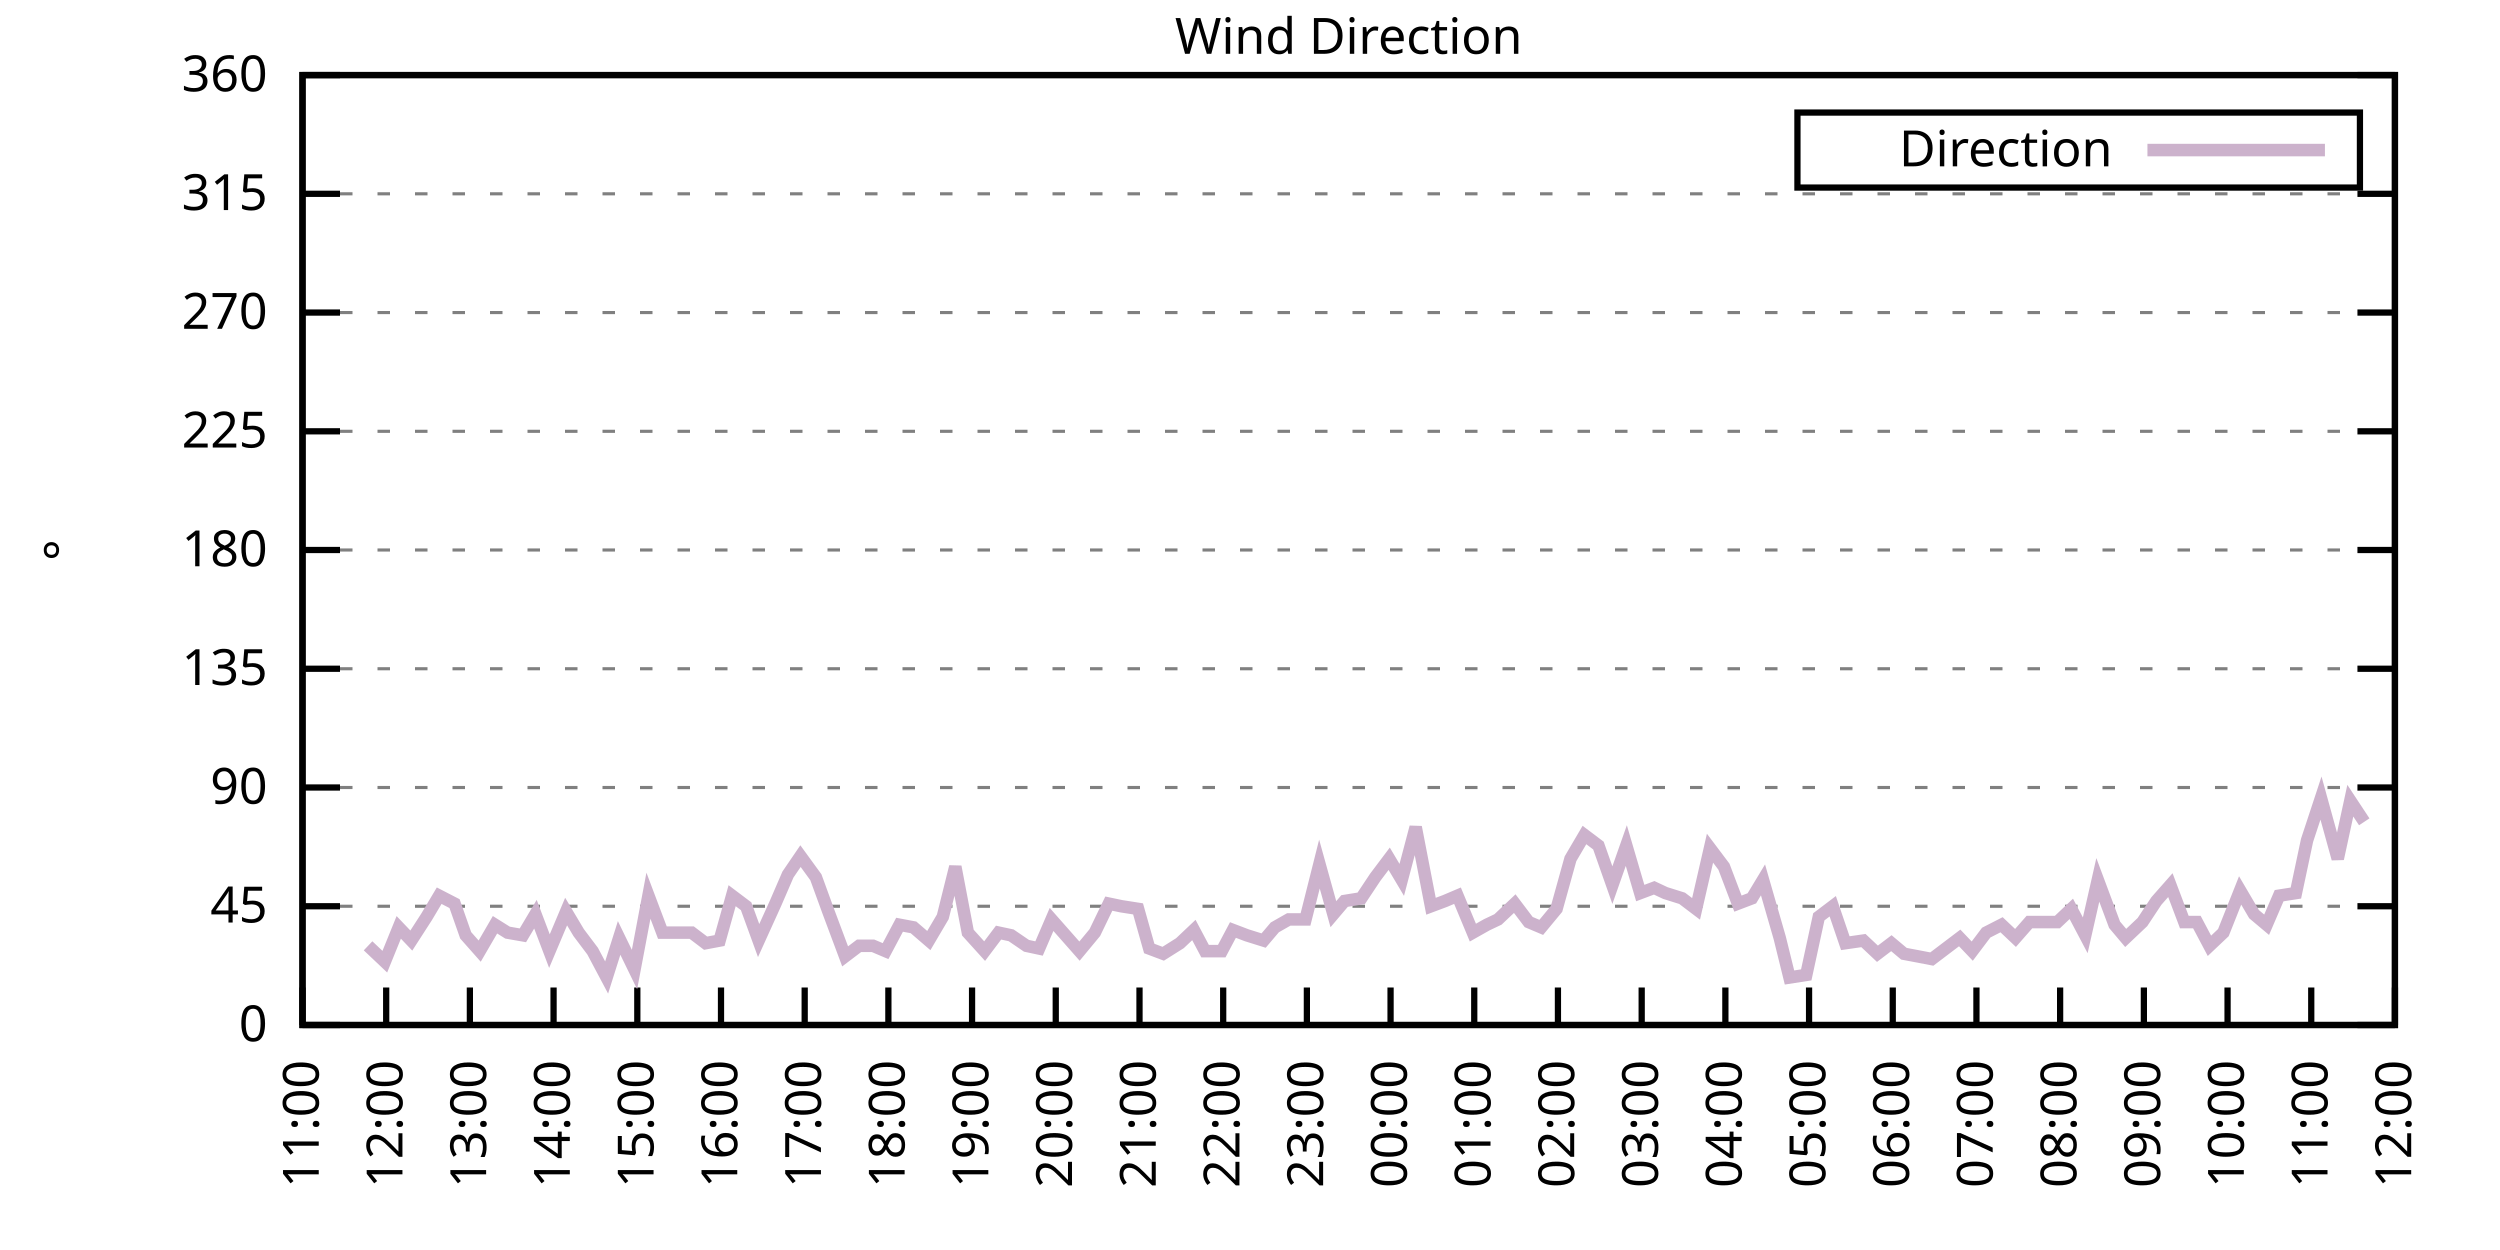
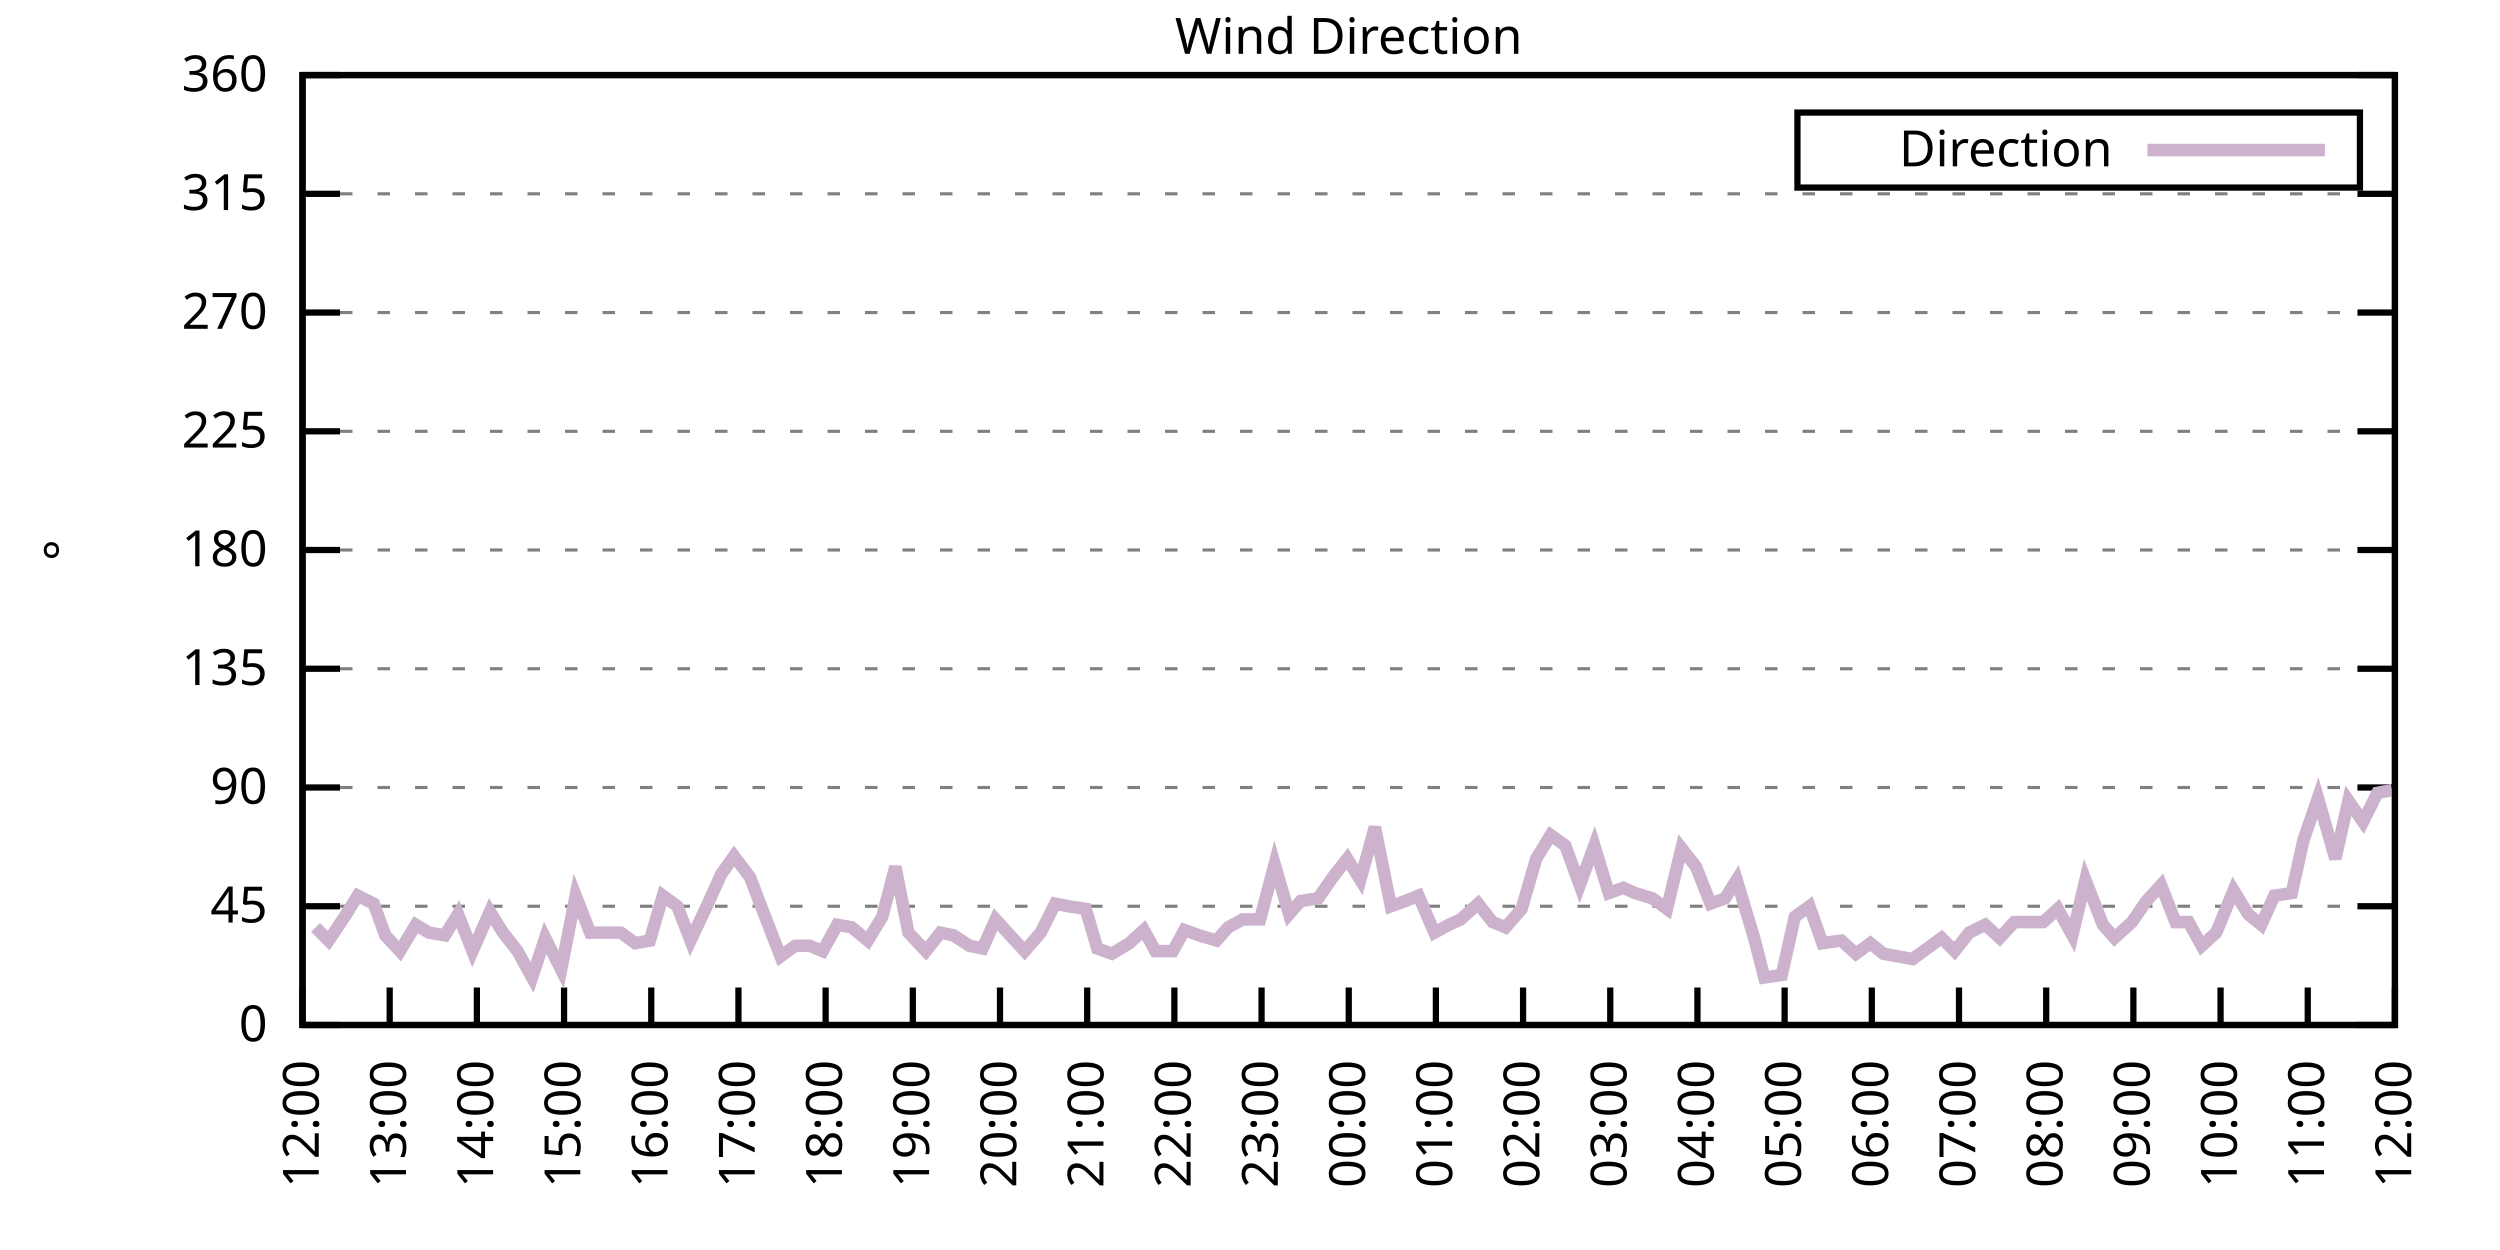
<svg xmlns="http://www.w3.org/2000/svg" xmlns:xlink="http://www.w3.org/1999/xlink" width="400" height="200" viewBox="0 0 400 200">
  <g id="gnuplot_canvas">
    <rect x="0" y="0" width="400" height="200" fill="none" />
    <defs>
      <circle id="gpDot" r="0.5" stroke-width="0.5" stroke="currentColor" />
      <path id="gpPt0" stroke-width="0.333" stroke="currentColor" d="M-1,0 h2 M0,-1 v2" />
      <path id="gpPt1" stroke-width="0.333" stroke="currentColor" d="M-1,-1 L1,1 M1,-1 L-1,1" />
      <path id="gpPt2" stroke-width="0.333" stroke="currentColor" d="M-1,0 L1,0 M0,-1 L0,1 M-1,-1 L1,1 M-1,1 L1,-1" />
      <rect id="gpPt3" stroke-width="0.333" stroke="currentColor" x="-1" y="-1" width="2" height="2" />
      <rect id="gpPt4" stroke-width="0.333" stroke="currentColor" fill="currentColor" x="-1" y="-1" width="2" height="2" />
      <circle id="gpPt5" stroke-width="0.333" stroke="currentColor" cx="0" cy="0" r="1" />
      <use xlink:href="#gpPt5" id="gpPt6" fill="currentColor" stroke="none" />
      <path id="gpPt7" stroke-width="0.333" stroke="currentColor" d="M0,-1.33 L-1.33,0.67 L1.33,0.67 z" />
      <use xlink:href="#gpPt7" id="gpPt8" fill="currentColor" stroke="none" />
      <use xlink:href="#gpPt7" id="gpPt9" stroke="currentColor" transform="rotate(180)" />
      <use xlink:href="#gpPt9" id="gpPt10" fill="currentColor" stroke="none" />
      <use xlink:href="#gpPt3" id="gpPt11" stroke="currentColor" transform="rotate(45)" />
      <use xlink:href="#gpPt11" id="gpPt12" fill="currentColor" stroke="none" />
      <path id="gpPt13" stroke-width="0.333" stroke="currentColor" d="M0,1.330 L1.265,0.411 L0.782,-1.067 L-0.782,-1.076 L-1.265,0.411 z" />
      <use xlink:href="#gpPt13" id="gpPt14" fill="currentColor" stroke="none" />
      <filter id="textbox" filterUnits="objectBoundingBox" x="0" y="0" height="1" width="1">
        <feFlood flood-color="white" flood-opacity="1" result="bgnd" />
        <feComposite in="SourceGraphic" in2="bgnd" operator="atop" />
      </filter>
      <filter id="greybox" filterUnits="objectBoundingBox" x="0" y="0" height="1" width="1">
        <feFlood flood-color="lightgrey" flood-opacity="1" result="grey" />
        <feComposite in="SourceGraphic" in2="grey" operator="atop" />
      </filter>
    </defs>
    <g fill="none" color="white" stroke="currentColor" stroke-width="1.00" stroke-linecap="butt" stroke-linejoin="miter">
</g>
    <g fill="none" color="black" stroke="currentColor" stroke-width="1.00" stroke-linecap="butt" stroke-linejoin="miter">
      <g stroke="none" shape-rendering="crispEdges">
        <polygon fill="rgb(255, 255, 255)" points="48.40,164.00 383.18,164.00 383.18,12.02 48.40,12.02 " />
      </g>
    </g>
    <g fill="none" color="black" stroke="currentColor" stroke-width="1.00" stroke-linecap="butt" stroke-linejoin="miter">
</g>
    <g fill="none" color="black" stroke="black" stroke-width="0.50" stroke-linecap="butt" stroke-linejoin="miter">
</g>
    <g fill="none" color="gray" stroke="currentColor" stroke-width="0.50" stroke-linecap="butt" stroke-linejoin="miter">
      <path stroke="gray" stroke-dasharray="2,4" class="gridline" d="M48.40,164.00 L383.19,164.00  " />
    </g>
    <g fill="none" color="gray" stroke="gray" stroke-width="1.00" stroke-linecap="butt" stroke-linejoin="miter">
</g>
    <g fill="none" color="black" stroke="currentColor" stroke-width="1.00" stroke-linecap="butt" stroke-linejoin="miter">
      <path stroke="black" d="M48.40,164.00 L54.40,164.00 M383.19,164.00 L377.19,164.00  " />
      <g transform="translate(42.80,166.60)" stroke="none" fill="black" font-family="Sans" font-size="8.00" text-anchor="end">
        <text>
          <tspan font-family="Sans"> 0</tspan>
        </text>
      </g>
    </g>
    <g fill="none" color="black" stroke="currentColor" stroke-width="1.00" stroke-linecap="butt" stroke-linejoin="miter">
</g>
    <g fill="none" color="black" stroke="black" stroke-width="0.50" stroke-linecap="butt" stroke-linejoin="miter">
</g>
    <g fill="none" color="gray" stroke="currentColor" stroke-width="0.50" stroke-linecap="butt" stroke-linejoin="miter">
      <path stroke="gray" stroke-dasharray="2,4" class="gridline" d="M48.40,145.00 L383.19,145.00  " />
    </g>
    <g fill="none" color="gray" stroke="gray" stroke-width="1.00" stroke-linecap="butt" stroke-linejoin="miter">
</g>
    <g fill="none" color="black" stroke="currentColor" stroke-width="1.00" stroke-linecap="butt" stroke-linejoin="miter">
      <path stroke="black" d="M48.40,145.00 L54.40,145.00 M383.19,145.00 L377.19,145.00  " />
      <g transform="translate(42.80,147.60)" stroke="none" fill="black" font-family="Sans" font-size="8.00" text-anchor="end">
        <text>
          <tspan font-family="Sans"> 45</tspan>
        </text>
      </g>
    </g>
    <g fill="none" color="black" stroke="currentColor" stroke-width="1.00" stroke-linecap="butt" stroke-linejoin="miter">
</g>
    <g fill="none" color="black" stroke="black" stroke-width="0.50" stroke-linecap="butt" stroke-linejoin="miter">
</g>
    <g fill="none" color="gray" stroke="currentColor" stroke-width="0.50" stroke-linecap="butt" stroke-linejoin="miter">
      <path stroke="gray" stroke-dasharray="2,4" class="gridline" d="M48.40,126.00 L383.19,126.00  " />
    </g>
    <g fill="none" color="gray" stroke="gray" stroke-width="1.00" stroke-linecap="butt" stroke-linejoin="miter">
</g>
    <g fill="none" color="black" stroke="currentColor" stroke-width="1.00" stroke-linecap="butt" stroke-linejoin="miter">
      <path stroke="black" d="M48.40,126.00 L54.40,126.00 M383.19,126.00 L377.19,126.00  " />
      <g transform="translate(42.80,128.60)" stroke="none" fill="black" font-family="Sans" font-size="8.00" text-anchor="end">
        <text>
          <tspan font-family="Sans"> 90</tspan>
        </text>
      </g>
    </g>
    <g fill="none" color="black" stroke="currentColor" stroke-width="1.00" stroke-linecap="butt" stroke-linejoin="miter">
</g>
    <g fill="none" color="black" stroke="black" stroke-width="0.50" stroke-linecap="butt" stroke-linejoin="miter">
</g>
    <g fill="none" color="gray" stroke="currentColor" stroke-width="0.50" stroke-linecap="butt" stroke-linejoin="miter">
      <path stroke="gray" stroke-dasharray="2,4" class="gridline" d="M48.40,107.00 L383.19,107.00  " />
    </g>
    <g fill="none" color="gray" stroke="gray" stroke-width="1.00" stroke-linecap="butt" stroke-linejoin="miter">
</g>
    <g fill="none" color="black" stroke="currentColor" stroke-width="1.00" stroke-linecap="butt" stroke-linejoin="miter">
      <path stroke="black" d="M48.40,107.00 L54.40,107.00 M383.19,107.00 L377.19,107.00  " />
      <g transform="translate(42.80,109.60)" stroke="none" fill="black" font-family="Sans" font-size="8.00" text-anchor="end">
        <text>
          <tspan font-family="Sans"> 135</tspan>
        </text>
      </g>
    </g>
    <g fill="none" color="black" stroke="currentColor" stroke-width="1.00" stroke-linecap="butt" stroke-linejoin="miter">
</g>
    <g fill="none" color="black" stroke="black" stroke-width="0.50" stroke-linecap="butt" stroke-linejoin="miter">
</g>
    <g fill="none" color="gray" stroke="currentColor" stroke-width="0.50" stroke-linecap="butt" stroke-linejoin="miter">
      <path stroke="gray" stroke-dasharray="2,4" class="gridline" d="M48.40,88.00 L383.19,88.00  " />
    </g>
    <g fill="none" color="gray" stroke="gray" stroke-width="1.00" stroke-linecap="butt" stroke-linejoin="miter">
</g>
    <g fill="none" color="black" stroke="currentColor" stroke-width="1.00" stroke-linecap="butt" stroke-linejoin="miter">
      <path stroke="black" d="M48.40,88.00 L54.40,88.00 M383.19,88.00 L377.19,88.00  " />
      <g transform="translate(42.80,90.60)" stroke="none" fill="black" font-family="Sans" font-size="8.00" text-anchor="end">
        <text>
          <tspan font-family="Sans"> 180</tspan>
        </text>
      </g>
    </g>
    <g fill="none" color="black" stroke="currentColor" stroke-width="1.00" stroke-linecap="butt" stroke-linejoin="miter">
</g>
    <g fill="none" color="black" stroke="black" stroke-width="0.50" stroke-linecap="butt" stroke-linejoin="miter">
</g>
    <g fill="none" color="gray" stroke="currentColor" stroke-width="0.50" stroke-linecap="butt" stroke-linejoin="miter">
      <path stroke="gray" stroke-dasharray="2,4" class="gridline" d="M48.40,69.01 L383.19,69.01  " />
    </g>
    <g fill="none" color="gray" stroke="gray" stroke-width="1.00" stroke-linecap="butt" stroke-linejoin="miter">
</g>
    <g fill="none" color="black" stroke="currentColor" stroke-width="1.00" stroke-linecap="butt" stroke-linejoin="miter">
      <path stroke="black" d="M48.40,69.01 L54.40,69.01 M383.19,69.01 L377.19,69.01  " />
      <g transform="translate(42.80,71.61)" stroke="none" fill="black" font-family="Sans" font-size="8.00" text-anchor="end">
        <text>
          <tspan font-family="Sans"> 225</tspan>
        </text>
      </g>
    </g>
    <g fill="none" color="black" stroke="currentColor" stroke-width="1.00" stroke-linecap="butt" stroke-linejoin="miter">
</g>
    <g fill="none" color="black" stroke="black" stroke-width="0.50" stroke-linecap="butt" stroke-linejoin="miter">
</g>
    <g fill="none" color="gray" stroke="currentColor" stroke-width="0.50" stroke-linecap="butt" stroke-linejoin="miter">
      <path stroke="gray" stroke-dasharray="2,4" class="gridline" d="M48.40,50.01 L383.19,50.01  " />
    </g>
    <g fill="none" color="gray" stroke="gray" stroke-width="1.00" stroke-linecap="butt" stroke-linejoin="miter">
</g>
    <g fill="none" color="black" stroke="currentColor" stroke-width="1.00" stroke-linecap="butt" stroke-linejoin="miter">
      <path stroke="black" d="M48.40,50.01 L54.40,50.01 M383.19,50.01 L377.19,50.01  " />
      <g transform="translate(42.80,52.61)" stroke="none" fill="black" font-family="Sans" font-size="8.00" text-anchor="end">
        <text>
          <tspan font-family="Sans"> 270</tspan>
        </text>
      </g>
    </g>
    <g fill="none" color="black" stroke="currentColor" stroke-width="1.00" stroke-linecap="butt" stroke-linejoin="miter">
</g>
    <g fill="none" color="black" stroke="black" stroke-width="0.50" stroke-linecap="butt" stroke-linejoin="miter">
</g>
    <g fill="none" color="gray" stroke="currentColor" stroke-width="0.50" stroke-linecap="butt" stroke-linejoin="miter">
      <path stroke="gray" stroke-dasharray="2,4" class="gridline" d="M48.40,31.01 L383.19,31.01  " />
    </g>
    <g fill="none" color="gray" stroke="gray" stroke-width="1.00" stroke-linecap="butt" stroke-linejoin="miter">
</g>
    <g fill="none" color="black" stroke="currentColor" stroke-width="1.00" stroke-linecap="butt" stroke-linejoin="miter">
      <path stroke="black" d="M48.40,31.01 L54.40,31.01 M383.19,31.01 L377.19,31.01  " />
      <g transform="translate(42.80,33.61)" stroke="none" fill="black" font-family="Sans" font-size="8.00" text-anchor="end">
        <text>
          <tspan font-family="Sans"> 315</tspan>
        </text>
      </g>
    </g>
    <g fill="none" color="black" stroke="currentColor" stroke-width="1.00" stroke-linecap="butt" stroke-linejoin="miter">
</g>
    <g fill="none" color="black" stroke="black" stroke-width="0.50" stroke-linecap="butt" stroke-linejoin="miter">
</g>
    <g fill="none" color="gray" stroke="currentColor" stroke-width="0.50" stroke-linecap="butt" stroke-linejoin="miter">
      <path stroke="gray" stroke-dasharray="2,4" class="gridline" d="M48.40,12.01 L383.19,12.01  " />
    </g>
    <g fill="none" color="gray" stroke="gray" stroke-width="1.00" stroke-linecap="butt" stroke-linejoin="miter">
</g>
    <g fill="none" color="black" stroke="currentColor" stroke-width="1.00" stroke-linecap="butt" stroke-linejoin="miter">
      <path stroke="black" d="M48.40,12.01 L54.40,12.01 M383.19,12.01 L377.19,12.01  " />
      <g transform="translate(42.80,14.61)" stroke="none" fill="black" font-family="Sans" font-size="8.00" text-anchor="end">
        <text>
          <tspan font-family="Sans"> 360</tspan>
        </text>
      </g>
    </g>
    <g fill="none" color="black" stroke="currentColor" stroke-width="1.00" stroke-linecap="butt" stroke-linejoin="miter">
      <path stroke="black" d="M48.40,164.00 L48.40,158.00  " />
      <g transform="translate(51.00,169.60) rotate(270.00)" stroke="none" fill="black" font-family="Sans" font-size="8.00" text-anchor="end">
        <text>
-           <tspan font-family="Sans">11:00</tspan>
-         </text>
-       </g>
-     </g>
-     <g fill="none" color="black" stroke="currentColor" stroke-width="1.00" stroke-linecap="butt" stroke-linejoin="miter">
-       <path stroke="black" d="M61.79,164.00 L61.79,158.00  " />
-       <g transform="translate(64.39,169.60) rotate(270.00)" stroke="none" fill="black" font-family="Sans" font-size="8.00" text-anchor="end">
-         <text>
          <tspan font-family="Sans">12:00</tspan>
        </text>
      </g>
    </g>
    <g fill="none" color="black" stroke="currentColor" stroke-width="1.00" stroke-linecap="butt" stroke-linejoin="miter">
-       <path stroke="black" d="M75.18,164.00 L75.18,158.00  " />
-       <g transform="translate(77.78,169.60) rotate(270.00)" stroke="none" fill="black" font-family="Sans" font-size="8.00" text-anchor="end">
+       <path stroke="black" d="M62.35,164.00 L62.35,158.00  " />
+       <g transform="translate(64.95,169.60) rotate(270.00)" stroke="none" fill="black" font-family="Sans" font-size="8.00" text-anchor="end">
        <text>
          <tspan font-family="Sans">13:00</tspan>
        </text>
      </g>
    </g>
    <g fill="none" color="black" stroke="currentColor" stroke-width="1.00" stroke-linecap="butt" stroke-linejoin="miter">
-       <path stroke="black" d="M88.57,164.00 L88.57,158.00  " />
-       <g transform="translate(91.17,169.60) rotate(270.00)" stroke="none" fill="black" font-family="Sans" font-size="8.00" text-anchor="end">
+       <path stroke="black" d="M76.30,164.00 L76.30,158.00  " />
+       <g transform="translate(78.90,169.60) rotate(270.00)" stroke="none" fill="black" font-family="Sans" font-size="8.00" text-anchor="end">
        <text>
          <tspan font-family="Sans">14:00</tspan>
        </text>
      </g>
    </g>
    <g fill="none" color="black" stroke="currentColor" stroke-width="1.00" stroke-linecap="butt" stroke-linejoin="miter">
-       <path stroke="black" d="M101.97,164.00 L101.97,158.00  " />
-       <g transform="translate(104.57,169.60) rotate(270.00)" stroke="none" fill="black" font-family="Sans" font-size="8.00" text-anchor="end">
+       <path stroke="black" d="M90.25,164.00 L90.25,158.00  " />
+       <g transform="translate(92.85,169.60) rotate(270.00)" stroke="none" fill="black" font-family="Sans" font-size="8.00" text-anchor="end">
        <text>
          <tspan font-family="Sans">15:00</tspan>
        </text>
      </g>
    </g>
    <g fill="none" color="black" stroke="currentColor" stroke-width="1.00" stroke-linecap="butt" stroke-linejoin="miter">
-       <path stroke="black" d="M115.36,164.00 L115.36,158.00  " />
-       <g transform="translate(117.96,169.60) rotate(270.00)" stroke="none" fill="black" font-family="Sans" font-size="8.00" text-anchor="end">
+       <path stroke="black" d="M104.20,164.00 L104.20,158.00  " />
+       <g transform="translate(106.80,169.60) rotate(270.00)" stroke="none" fill="black" font-family="Sans" font-size="8.00" text-anchor="end">
        <text>
          <tspan font-family="Sans">16:00</tspan>
        </text>
      </g>
    </g>
    <g fill="none" color="black" stroke="currentColor" stroke-width="1.00" stroke-linecap="butt" stroke-linejoin="miter">
-       <path stroke="black" d="M128.75,164.00 L128.75,158.00  " />
-       <g transform="translate(131.35,169.60) rotate(270.00)" stroke="none" fill="black" font-family="Sans" font-size="8.00" text-anchor="end">
+       <path stroke="black" d="M118.15,164.00 L118.15,158.00  " />
+       <g transform="translate(120.75,169.60) rotate(270.00)" stroke="none" fill="black" font-family="Sans" font-size="8.00" text-anchor="end">
        <text>
          <tspan font-family="Sans">17:00</tspan>
        </text>
      </g>
    </g>
    <g fill="none" color="black" stroke="currentColor" stroke-width="1.00" stroke-linecap="butt" stroke-linejoin="miter">
-       <path stroke="black" d="M142.14,164.00 L142.14,158.00  " />
-       <g transform="translate(144.74,169.60) rotate(270.00)" stroke="none" fill="black" font-family="Sans" font-size="8.00" text-anchor="end">
+       <path stroke="black" d="M132.10,164.00 L132.10,158.00  " />
+       <g transform="translate(134.70,169.60) rotate(270.00)" stroke="none" fill="black" font-family="Sans" font-size="8.00" text-anchor="end">
        <text>
          <tspan font-family="Sans">18:00</tspan>
        </text>
      </g>
    </g>
    <g fill="none" color="black" stroke="currentColor" stroke-width="1.00" stroke-linecap="butt" stroke-linejoin="miter">
-       <path stroke="black" d="M155.53,164.00 L155.53,158.00  " />
-       <g transform="translate(158.13,169.60) rotate(270.00)" stroke="none" fill="black" font-family="Sans" font-size="8.00" text-anchor="end">
+       <path stroke="black" d="M146.05,164.00 L146.05,158.00  " />
+       <g transform="translate(148.65,169.60) rotate(270.00)" stroke="none" fill="black" font-family="Sans" font-size="8.00" text-anchor="end">
        <text>
          <tspan font-family="Sans">19:00</tspan>
        </text>
      </g>
    </g>
    <g fill="none" color="black" stroke="currentColor" stroke-width="1.00" stroke-linecap="butt" stroke-linejoin="miter">
-       <path stroke="black" d="M168.92,164.00 L168.92,158.00  " />
-       <g transform="translate(171.52,169.60) rotate(270.00)" stroke="none" fill="black" font-family="Sans" font-size="8.00" text-anchor="end">
+       <path stroke="black" d="M160.00,164.00 L160.00,158.00  " />
+       <g transform="translate(162.60,169.60) rotate(270.00)" stroke="none" fill="black" font-family="Sans" font-size="8.00" text-anchor="end">
        <text>
          <tspan font-family="Sans">20:00</tspan>
        </text>
      </g>
    </g>
    <g fill="none" color="black" stroke="currentColor" stroke-width="1.00" stroke-linecap="butt" stroke-linejoin="miter">
-       <path stroke="black" d="M182.32,164.00 L182.32,158.00  " />
-       <g transform="translate(184.92,169.60) rotate(270.00)" stroke="none" fill="black" font-family="Sans" font-size="8.00" text-anchor="end">
+       <path stroke="black" d="M173.95,164.00 L173.95,158.00  " />
+       <g transform="translate(176.55,169.60) rotate(270.00)" stroke="none" fill="black" font-family="Sans" font-size="8.00" text-anchor="end">
        <text>
          <tspan font-family="Sans">21:00</tspan>
        </text>
      </g>
    </g>
    <g fill="none" color="black" stroke="currentColor" stroke-width="1.00" stroke-linecap="butt" stroke-linejoin="miter">
-       <path stroke="black" d="M195.71,164.00 L195.71,158.00  " />
-       <g transform="translate(198.31,169.60) rotate(270.00)" stroke="none" fill="black" font-family="Sans" font-size="8.00" text-anchor="end">
+       <path stroke="black" d="M187.90,164.00 L187.90,158.00  " />
+       <g transform="translate(190.50,169.60) rotate(270.00)" stroke="none" fill="black" font-family="Sans" font-size="8.00" text-anchor="end">
        <text>
          <tspan font-family="Sans">22:00</tspan>
        </text>
      </g>
    </g>
    <g fill="none" color="black" stroke="currentColor" stroke-width="1.00" stroke-linecap="butt" stroke-linejoin="miter">
-       <path stroke="black" d="M209.10,164.00 L209.10,158.00  " />
-       <g transform="translate(211.70,169.60) rotate(270.00)" stroke="none" fill="black" font-family="Sans" font-size="8.00" text-anchor="end">
+       <path stroke="black" d="M201.85,164.00 L201.85,158.00  " />
+       <g transform="translate(204.45,169.60) rotate(270.00)" stroke="none" fill="black" font-family="Sans" font-size="8.00" text-anchor="end">
        <text>
          <tspan font-family="Sans">23:00</tspan>
        </text>
      </g>
    </g>
    <g fill="none" color="black" stroke="currentColor" stroke-width="1.00" stroke-linecap="butt" stroke-linejoin="miter">
-       <path stroke="black" d="M222.49,164.00 L222.49,158.00  " />
-       <g transform="translate(225.09,169.60) rotate(270.00)" stroke="none" fill="black" font-family="Sans" font-size="8.00" text-anchor="end">
+       <path stroke="black" d="M215.80,164.00 L215.80,158.00  " />
+       <g transform="translate(218.40,169.60) rotate(270.00)" stroke="none" fill="black" font-family="Sans" font-size="8.00" text-anchor="end">
        <text>
          <tspan font-family="Sans">00:00</tspan>
        </text>
      </g>
    </g>
    <g fill="none" color="black" stroke="currentColor" stroke-width="1.00" stroke-linecap="butt" stroke-linejoin="miter">
-       <path stroke="black" d="M235.88,164.00 L235.88,158.00  " />
-       <g transform="translate(238.48,169.60) rotate(270.00)" stroke="none" fill="black" font-family="Sans" font-size="8.00" text-anchor="end">
+       <path stroke="black" d="M229.74,164.00 L229.74,158.00  " />
+       <g transform="translate(232.34,169.60) rotate(270.00)" stroke="none" fill="black" font-family="Sans" font-size="8.00" text-anchor="end">
        <text>
          <tspan font-family="Sans">01:00</tspan>
        </text>
      </g>
    </g>
    <g fill="none" color="black" stroke="currentColor" stroke-width="1.00" stroke-linecap="butt" stroke-linejoin="miter">
-       <path stroke="black" d="M249.27,164.00 L249.27,158.00  " />
-       <g transform="translate(251.87,169.60) rotate(270.00)" stroke="none" fill="black" font-family="Sans" font-size="8.00" text-anchor="end">
+       <path stroke="black" d="M243.69,164.00 L243.69,158.00  " />
+       <g transform="translate(246.29,169.60) rotate(270.00)" stroke="none" fill="black" font-family="Sans" font-size="8.00" text-anchor="end">
        <text>
          <tspan font-family="Sans">02:00</tspan>
        </text>
      </g>
    </g>
    <g fill="none" color="black" stroke="currentColor" stroke-width="1.00" stroke-linecap="butt" stroke-linejoin="miter">
-       <path stroke="black" d="M262.67,164.00 L262.67,158.00  " />
-       <g transform="translate(265.27,169.60) rotate(270.00)" stroke="none" fill="black" font-family="Sans" font-size="8.00" text-anchor="end">
+       <path stroke="black" d="M257.64,164.00 L257.64,158.00  " />
+       <g transform="translate(260.24,169.60) rotate(270.00)" stroke="none" fill="black" font-family="Sans" font-size="8.00" text-anchor="end">
        <text>
          <tspan font-family="Sans">03:00</tspan>
        </text>
      </g>
    </g>
    <g fill="none" color="black" stroke="currentColor" stroke-width="1.00" stroke-linecap="butt" stroke-linejoin="miter">
-       <path stroke="black" d="M276.06,164.00 L276.06,158.00  " />
-       <g transform="translate(278.66,169.60) rotate(270.00)" stroke="none" fill="black" font-family="Sans" font-size="8.00" text-anchor="end">
+       <path stroke="black" d="M271.59,164.00 L271.59,158.00  " />
+       <g transform="translate(274.19,169.60) rotate(270.00)" stroke="none" fill="black" font-family="Sans" font-size="8.00" text-anchor="end">
        <text>
          <tspan font-family="Sans">04:00</tspan>
        </text>
      </g>
    </g>
    <g fill="none" color="black" stroke="currentColor" stroke-width="1.00" stroke-linecap="butt" stroke-linejoin="miter">
-       <path stroke="black" d="M289.45,164.00 L289.45,158.00  " />
-       <g transform="translate(292.05,169.60) rotate(270.00)" stroke="none" fill="black" font-family="Sans" font-size="8.00" text-anchor="end">
+       <path stroke="black" d="M285.54,164.00 L285.54,158.00  " />
+       <g transform="translate(288.14,169.60) rotate(270.00)" stroke="none" fill="black" font-family="Sans" font-size="8.00" text-anchor="end">
        <text>
          <tspan font-family="Sans">05:00</tspan>
        </text>
      </g>
    </g>
    <g fill="none" color="black" stroke="currentColor" stroke-width="1.00" stroke-linecap="butt" stroke-linejoin="miter">
-       <path stroke="black" d="M302.84,164.00 L302.84,158.00  " />
-       <g transform="translate(305.44,169.60) rotate(270.00)" stroke="none" fill="black" font-family="Sans" font-size="8.00" text-anchor="end">
+       <path stroke="black" d="M299.49,164.00 L299.49,158.00  " />
+       <g transform="translate(302.09,169.60) rotate(270.00)" stroke="none" fill="black" font-family="Sans" font-size="8.00" text-anchor="end">
        <text>
          <tspan font-family="Sans">06:00</tspan>
        </text>
      </g>
    </g>
    <g fill="none" color="black" stroke="currentColor" stroke-width="1.00" stroke-linecap="butt" stroke-linejoin="miter">
-       <path stroke="black" d="M316.23,164.00 L316.23,158.00  " />
-       <g transform="translate(318.83,169.60) rotate(270.00)" stroke="none" fill="black" font-family="Sans" font-size="8.00" text-anchor="end">
+       <path stroke="black" d="M313.44,164.00 L313.44,158.00  " />
+       <g transform="translate(316.04,169.60) rotate(270.00)" stroke="none" fill="black" font-family="Sans" font-size="8.00" text-anchor="end">
        <text>
          <tspan font-family="Sans">07:00</tspan>
        </text>
      </g>
    </g>
    <g fill="none" color="black" stroke="currentColor" stroke-width="1.00" stroke-linecap="butt" stroke-linejoin="miter">
-       <path stroke="black" d="M329.62,164.00 L329.62,158.00  " />
-       <g transform="translate(332.22,169.60) rotate(270.00)" stroke="none" fill="black" font-family="Sans" font-size="8.00" text-anchor="end">
+       <path stroke="black" d="M327.39,164.00 L327.39,158.00  " />
+       <g transform="translate(329.99,169.60) rotate(270.00)" stroke="none" fill="black" font-family="Sans" font-size="8.00" text-anchor="end">
        <text>
          <tspan font-family="Sans">08:00</tspan>
        </text>
      </g>
    </g>
    <g fill="none" color="black" stroke="currentColor" stroke-width="1.00" stroke-linecap="butt" stroke-linejoin="miter">
-       <path stroke="black" d="M343.02,164.00 L343.02,158.00  " />
-       <g transform="translate(345.62,169.60) rotate(270.00)" stroke="none" fill="black" font-family="Sans" font-size="8.00" text-anchor="end">
+       <path stroke="black" d="M341.34,164.00 L341.34,158.00  " />
+       <g transform="translate(343.94,169.60) rotate(270.00)" stroke="none" fill="black" font-family="Sans" font-size="8.00" text-anchor="end">
        <text>
          <tspan font-family="Sans">09:00</tspan>
        </text>
      </g>
    </g>
    <g fill="none" color="black" stroke="currentColor" stroke-width="1.00" stroke-linecap="butt" stroke-linejoin="miter">
-       <path stroke="black" d="M356.41,164.00 L356.41,158.00  " />
-       <g transform="translate(359.01,169.60) rotate(270.00)" stroke="none" fill="black" font-family="Sans" font-size="8.00" text-anchor="end">
+       <path stroke="black" d="M355.29,164.00 L355.29,158.00  " />
+       <g transform="translate(357.89,169.60) rotate(270.00)" stroke="none" fill="black" font-family="Sans" font-size="8.00" text-anchor="end">
        <text>
          <tspan font-family="Sans">10:00</tspan>
        </text>
      </g>
    </g>
    <g fill="none" color="black" stroke="currentColor" stroke-width="1.00" stroke-linecap="butt" stroke-linejoin="miter">
-       <path stroke="black" d="M369.80,164.00 L369.80,158.00  " />
-       <g transform="translate(372.40,169.60) rotate(270.00)" stroke="none" fill="black" font-family="Sans" font-size="8.00" text-anchor="end">
+       <path stroke="black" d="M369.24,164.00 L369.24,158.00  " />
+       <g transform="translate(371.84,169.60) rotate(270.00)" stroke="none" fill="black" font-family="Sans" font-size="8.00" text-anchor="end">
        <text>
          <tspan font-family="Sans">11:00</tspan>
        </text>
      </g>
    </g>
    <g fill="none" color="black" stroke="currentColor" stroke-width="1.00" stroke-linecap="butt" stroke-linejoin="miter">
      <path stroke="black" d="M383.19,164.00 L383.19,158.00  " />
      <g transform="translate(385.79,169.60) rotate(270.00)" stroke="none" fill="black" font-family="Sans" font-size="8.00" text-anchor="end">
        <text>
          <tspan font-family="Sans">12:00</tspan>
        </text>
      </g>
    </g>
    <g fill="none" color="black" stroke="currentColor" stroke-width="1.00" stroke-linecap="butt" stroke-linejoin="miter">
</g>
    <g fill="none" color="black" stroke="currentColor" stroke-width="1.00" stroke-linecap="butt" stroke-linejoin="miter">
      <path stroke="black" d="M48.40,12.01 L48.40,164.00 L383.19,164.00 L383.19,12.01 L48.40,12.01 Z  " />
    </g>
    <g fill="none" color="black" stroke="currentColor" stroke-width="1.00" stroke-linecap="butt" stroke-linejoin="miter">
</g>
    <g fill="none" color="black" stroke="currentColor" stroke-width="1.00" stroke-linecap="butt" stroke-linejoin="miter">
      <path stroke="black" d="M287.59,30.01 L287.59,18.01 L377.59,18.01 L377.59,30.01 L287.59,30.01 Z  " />
    </g>
    <g id="Wind_direction_plot_1">
      <g fill="none" color="white" stroke="black" stroke-width="2.00" stroke-linecap="butt" stroke-linejoin="miter">
</g>
      <g fill="none" color="black" stroke="currentColor" stroke-width="2.00" stroke-linecap="butt" stroke-linejoin="miter">
        <g transform="translate(337.99,26.61)" stroke="none" fill="black" font-family="Sans" font-size="8.00" text-anchor="end">
          <text>
            <tspan font-family="Sans">Direction</tspan>
          </text>
        </g>
      </g>
      <g fill="none" color="black" stroke="currentColor" stroke-width="2.00" stroke-linecap="butt" stroke-linejoin="miter">
-         <path stroke="rgb(204, 178, 204)" d="M343.59,24.01 L371.99,24.01 M58.89,151.33 L61.57,153.87 L63.80,148.38 L65.81,150.49 L68.26,146.69 L70.27,143.31   L72.73,144.58 L74.51,149.65 L76.75,152.18 L79.20,147.96 L81.21,149.22 L83.66,149.65 L85.67,146.27 L87.91,152.18   L90.58,145.85 L92.59,149.22 L94.82,152.18 L97.06,156.40 L99.06,150.07 L101.52,155.13 L103.75,143.31 L105.98,149.22   L107.99,149.22 L110.67,149.22 L112.90,150.91 L115.13,150.49 L117.14,143.31 L119.38,145.00 L121.38,150.49 L124.06,144.58   L126.07,139.93 L128.08,136.98 L130.54,140.36 L132.54,145.85 L135.22,153.02 L137.45,151.33 L139.69,151.33 L141.69,152.18   L143.93,147.96 L146.16,148.38 L148.61,150.49 L150.85,146.69 L152.85,138.67 L154.86,149.22 L157.54,152.18 L159.77,149.22   L161.78,149.65 L164.24,151.33 L166.25,151.76 L168.25,147.11 L170.49,149.65 L172.72,152.18 L175.17,149.22 L177.41,144.58   L179.41,145.00 L182.09,145.42 L183.88,151.76 L186.11,152.60 L188.79,150.91 L191.02,148.80 L192.81,152.18 L195.48,152.18   L197.27,148.80 L199.50,149.65 L202.18,150.49 L203.97,148.38 L206.20,147.11 L208.88,147.11 L211.11,138.25 L213.34,146.27   L215.13,144.16 L217.80,143.73 L220.04,140.36 L222.27,137.40 L224.28,140.78 L226.51,132.34 L228.96,145.00 L231.20,144.16   L233.20,143.31 L235.66,149.22 L237.89,147.96 L239.68,147.11 L242.36,144.58 L244.59,147.53 L246.60,148.38 L249.05,145.42   L251.28,137.40 L253.51,133.60 L255.75,135.29 L257.98,141.62 L260.21,135.29 L262.44,142.89 L264.67,142.05 L266.46,142.89   L269.14,143.73 L271.37,145.42 L273.60,135.71 L275.83,138.67 L278.07,144.58 L280.30,143.73 L282.08,140.78 L284.76,150.07   L286.32,156.40 L289.00,155.98 L291.01,146.69 L293.24,145.00 L295.25,150.91 L298.15,150.49 L300.39,152.60 L302.62,150.91   L304.63,152.60 L306.86,153.02 L309.09,153.45 L311.32,151.76 L313.55,150.07 L315.56,152.18 L317.79,149.22 L320.25,147.96   L322.48,150.07 L324.71,147.53 L327.17,147.53 L329.18,147.53 L331.41,145.42 L333.64,149.65 L335.65,140.78 L338.33,147.96   L340.11,150.07 L342.79,147.53 L345.02,144.16 L347.26,141.62 L349.49,147.53 L351.50,147.53 L353.51,151.33 L355.74,149.22   L358.42,142.47 L360.65,146.27 L362.66,147.96 L364.66,143.31 L367.34,142.89 L369.13,134.45 L371.36,127.69 L374.04,137.40   L376.05,128.11 L378.28,131.49  " />
+         <path stroke="rgb(204, 178, 204)" d="M343.59,24.01 L371.99,24.01 M50.49,148.38 L52.58,150.49 L55.14,146.69 L57.23,143.31 L59.79,144.58 L61.65,149.65   L63.98,152.18 L66.53,147.96 L68.63,149.22 L71.18,149.65 L73.28,146.27 L75.60,152.18 L78.39,145.85 L80.48,149.22   L82.81,152.18 L85.13,156.40 L87.23,150.07 L89.78,155.13 L92.11,143.31 L94.43,149.22 L96.53,149.22 L99.32,149.22   L101.64,150.91 L103.97,150.49 L106.06,143.31 L108.38,145.00 L110.48,150.49 L113.27,144.58 L115.36,139.93 L117.45,136.98   L120.01,140.36 L122.10,145.85 L124.89,153.02 L127.22,151.33 L129.54,151.33 L131.63,152.18 L133.96,147.96 L136.28,148.38   L138.84,150.49 L141.16,146.69 L143.26,138.67 L145.35,149.22 L148.14,152.18 L150.46,149.22 L152.56,149.65 L155.11,151.33   L157.21,151.76 L159.30,147.11 L161.62,149.65 L163.95,152.18 L166.51,149.22 L168.83,144.58 L170.92,145.00 L173.71,145.42   L175.57,151.76 L177.90,152.60 L180.69,150.91 L183.01,148.80 L184.87,152.18 L187.66,152.18 L189.52,148.80 L191.85,149.65   L194.64,150.49 L196.50,148.38 L198.82,147.11 L201.61,147.11 L203.94,138.25 L206.26,146.27 L208.12,144.16 L210.91,143.73   L213.24,140.36 L215.56,137.40 L217.65,140.78 L219.98,132.34 L222.54,145.00 L224.86,144.16 L226.95,143.31 L229.51,149.22   L231.84,147.96 L233.70,147.11 L236.49,144.58 L238.81,147.53 L240.90,148.38 L243.46,145.42 L245.79,137.40 L248.11,133.60   L250.44,135.29 L252.76,141.62 L255.09,135.29 L257.41,142.89 L259.74,142.05 L261.60,142.89 L264.39,143.73 L266.71,145.42   L269.04,135.71 L271.36,138.67 L273.69,144.58 L276.01,143.73 L277.87,140.78 L280.66,150.07 L282.29,156.40 L285.08,155.98   L287.17,146.69 L289.50,145.00 L291.59,150.91 L294.61,150.49 L296.94,152.60 L299.26,150.91 L301.35,152.60 L303.68,153.02   L306.00,153.45 L308.33,151.76 L310.65,150.07 L312.74,152.18 L315.07,149.22 L317.63,147.96 L319.95,150.07 L322.28,147.53   L324.83,147.53 L326.93,147.53 L329.25,145.42 L331.58,149.65 L333.67,140.78 L336.46,147.96 L338.32,150.07 L341.11,147.53   L343.43,144.16 L345.76,141.62 L348.08,147.53 L350.18,147.53 L352.27,151.33 L354.59,149.22 L357.38,142.47 L359.71,146.27   L361.80,147.96 L363.89,143.31 L366.68,142.89 L368.54,134.45 L370.87,127.69 L373.66,137.40 L375.75,128.11 L378.08,131.49   L380.40,126.85 L382.73,126.42  " />
      </g>
    </g>
    <g fill="none" color="black" stroke="currentColor" stroke-width="2.00" stroke-linecap="butt" stroke-linejoin="miter">
</g>
    <g fill="none" color="black" stroke="black" stroke-width="1.00" stroke-linecap="butt" stroke-linejoin="miter">
</g>
    <g fill="none" color="black" stroke="currentColor" stroke-width="1.00" stroke-linecap="butt" stroke-linejoin="miter">
      <path stroke="black" d="M48.40,12.01 L48.40,164.00 L383.19,164.00 L383.19,12.01 L48.40,12.01 Z  " />
      <g transform="translate(12.80,88.01) rotate(270.00)" stroke="none" fill="black" font-family="Sans" font-size="8.00" text-anchor="middle">
        <text>
          <tspan font-family="Sans">°</tspan>
        </text>
      </g>
    </g>
    <g fill="none" color="black" stroke="currentColor" stroke-width="1.00" stroke-linecap="butt" stroke-linejoin="miter">
</g>
    <g fill="none" color="black" stroke="currentColor" stroke-width="1.00" stroke-linecap="butt" stroke-linejoin="miter">
      <g transform="translate(215.79,8.61)" stroke="none" fill="black" font-family="Sans" font-size="8.00" text-anchor="middle">
        <text>
          <tspan font-family="Sans">Wind Direction</tspan>
        </text>
      </g>
    </g>
    <g fill="none" color="black" stroke="currentColor" stroke-width="1.00" stroke-linecap="butt" stroke-linejoin="miter">
</g>
  </g>
</svg>
